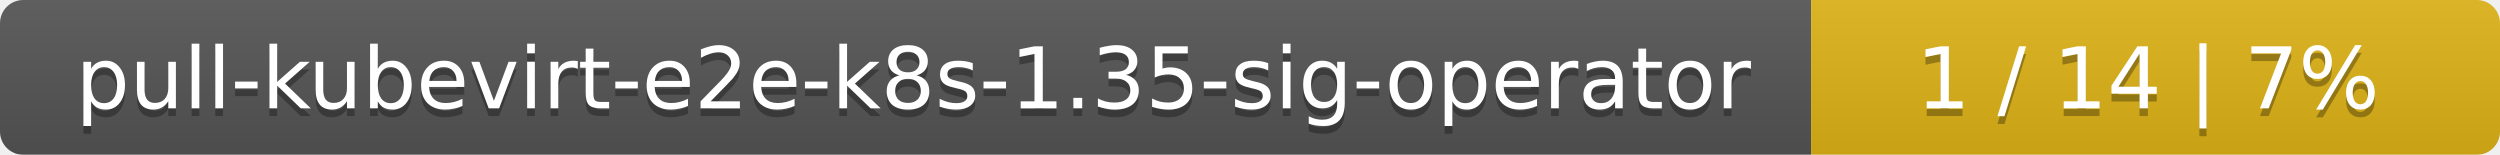
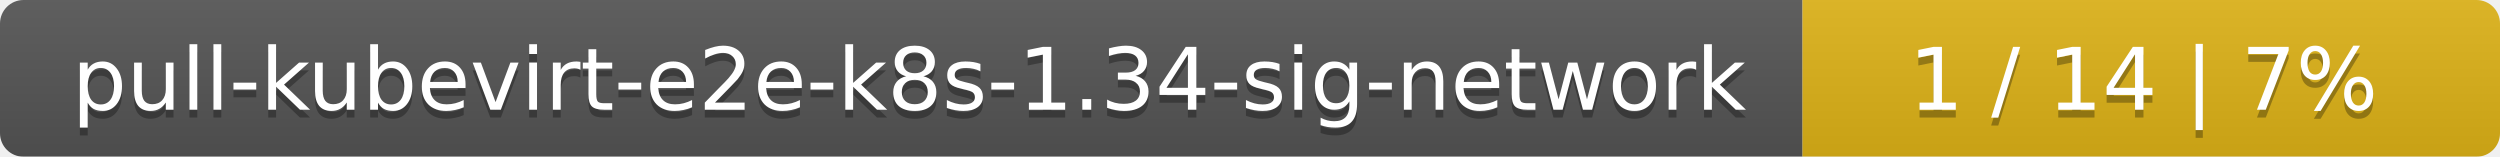
- <svg xmlns="http://www.w3.org/2000/svg" width="323" height="20">
+ <svg xmlns="http://www.w3.org/2000/svg" width="319" height="20">
  <linearGradient id="smooth" x2="0" y2="100%">
    <stop offset="0" stop-color="#bbb" stop-opacity=".1" />
    <stop offset="1" stop-opacity=".1" />
  </linearGradient>
  <mask id="round">
-     <rect width="323" height="20" rx="3" fill="#fff" />
+     <rect width="319" height="20" rx="3" fill="#fff" />
  </mask>
  <g mask="url(#round)">
-     <rect width="234" height="20" fill="#555" />
-     <rect x="234" width="89" height="20" fill="#dfb317" />
-     <rect width="323" height="20" fill="url(#smooth)" />
+     <rect width="230" height="20" fill="#555" />
+     <rect x="230" width="89" height="20" fill="#dfb317" />
+     <rect width="319" height="20" fill="url(#smooth)" />
  </g>
  <g fill="#fff" text-anchor="middle" font-family="DejaVu Sans,Verdana,Geneva,sans-serif" font-size="11">
-     <text x="118" y="15" fill="#010101" fill-opacity=".3">pull-kubevirt-e2e-k8s-1.35-sig-operator</text>
-     <text x="118" y="14">pull-kubevirt-e2e-k8s-1.35-sig-operator</text>
-     <text x="277.5" y="15" fill="#010101" fill-opacity=".3">1 / 14    |    7%</text>
-     <text x="277.5" y="14">1 / 14    |    7%</text>
+     <text x="116" y="15" fill="#010101" fill-opacity=".3">pull-kubevirt-e2e-k8s-1.34-sig-network</text>
+     <text x="116" y="14">pull-kubevirt-e2e-k8s-1.34-sig-network</text>
+     <text x="273.5" y="15" fill="#010101" fill-opacity=".3">1 / 14    |    7%</text>
+     <text x="273.5" y="14">1 / 14    |    7%</text>
  </g>
</svg>
